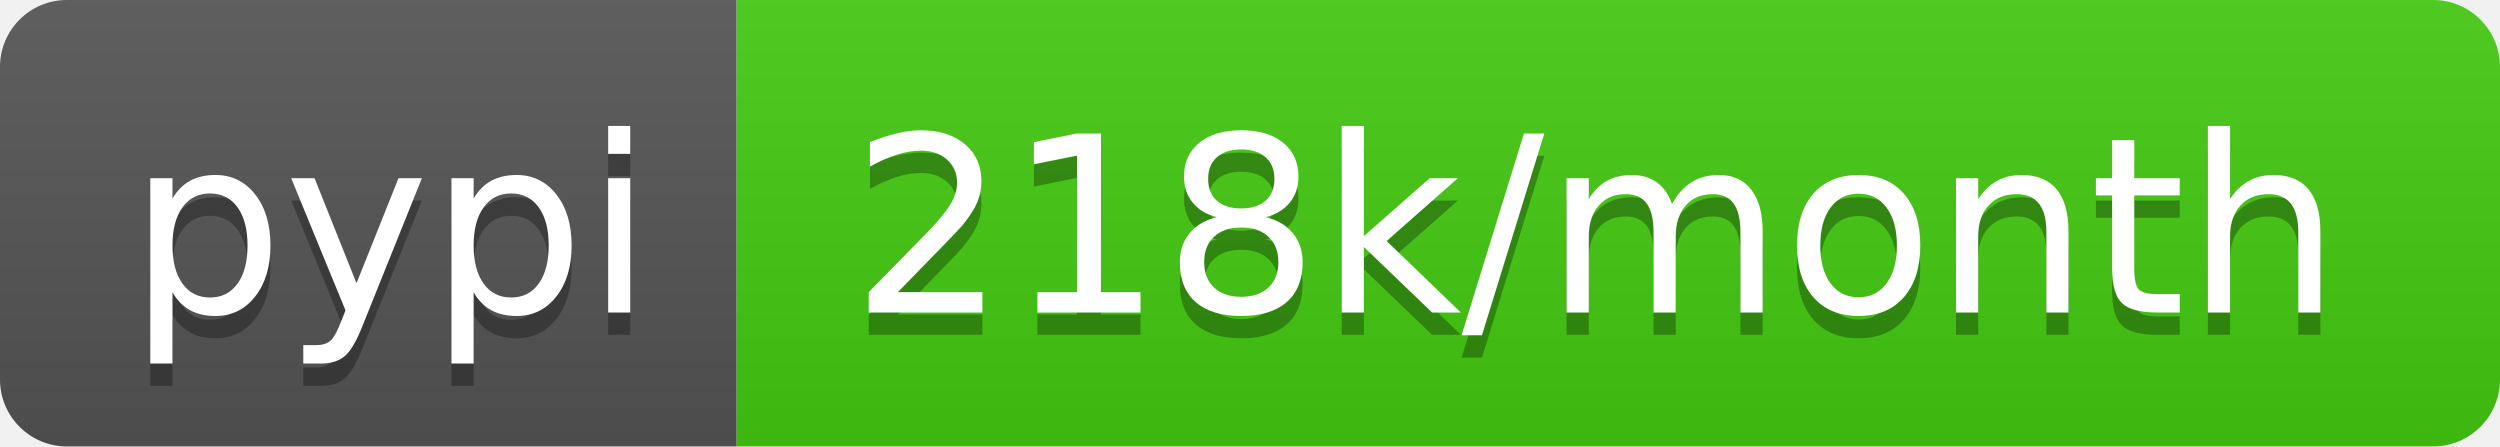
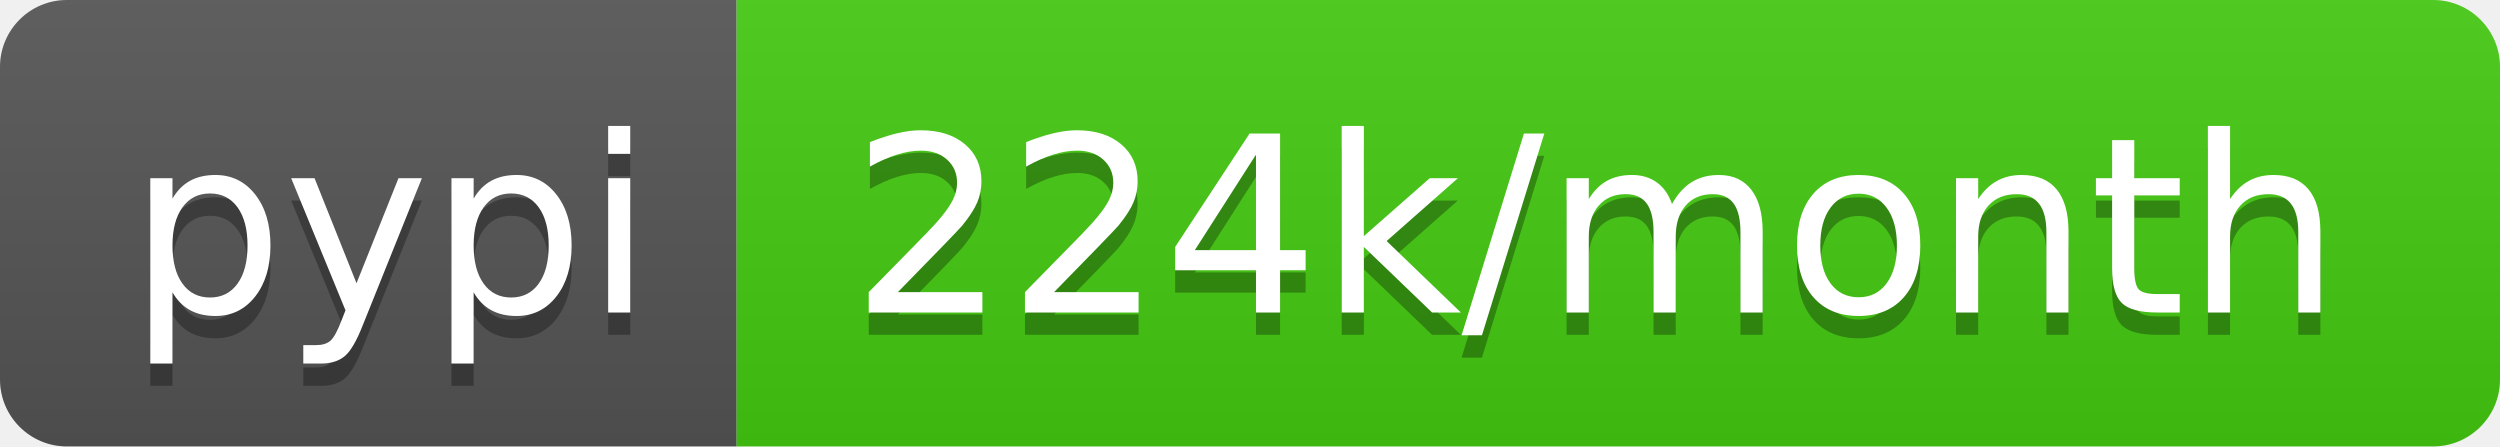
- <svg xmlns="http://www.w3.org/2000/svg" width="112" height="20" role="img" aria-label="pypi: 218k/month">
+ <svg xmlns="http://www.w3.org/2000/svg" width="112" height="20" role="img" aria-label="pypi: 224k/month">
  <linearGradient id="s" x2="0" y2="100%">
    <stop offset="0" stop-color="#bbb" stop-opacity=".1" />
    <stop offset="1" stop-opacity=".1" />
  </linearGradient>
  <clipPath id="r">
    <rect width="112" height="20" rx="3" fill="#fff" />
  </clipPath>
  <g clip-path="url(#r)">
    <rect width="33" height="20" fill="#555" />
    <rect x="33" width="79" height="20" fill="#4c1" />
    <rect width="112" height="20" fill="url(#s)" />
  </g>
  <g fill="#fff" text-anchor="middle" font-family="Verdana,Geneva,DejaVu Sans,sans-serif" text-rendering="geometricPrecision" font-size="110">
    <text aria-hidden="true" x="175" y="150" fill="#010101" fill-opacity=".3" transform="scale(.1)" textLength="230">pypi</text>
    <text x="175" y="140" transform="scale(.1)" fill="#fff" textLength="230">pypi</text>
-     <text aria-hidden="true" x="715" y="150" fill="#010101" fill-opacity=".3" transform="scale(.1)" textLength="690">218k/month</text>
-     <text x="715" y="140" transform="scale(.1)" fill="#fff" textLength="690">218k/month</text>
+     <text aria-hidden="true" x="715" y="150" fill="#010101" fill-opacity=".3" transform="scale(.1)" textLength="690">224k/month</text>
+     <text x="715" y="140" transform="scale(.1)" fill="#fff" textLength="690">224k/month</text>
  </g>
</svg>
